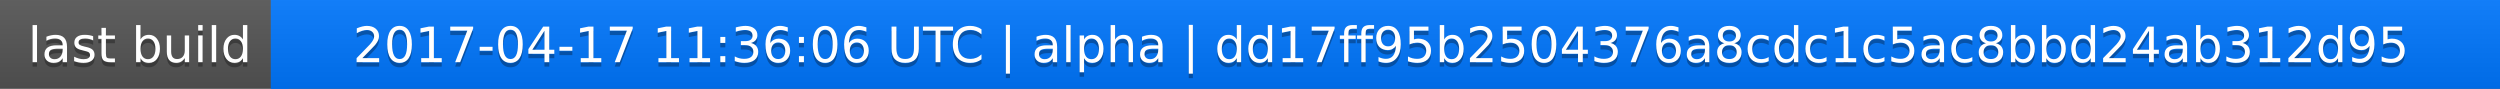
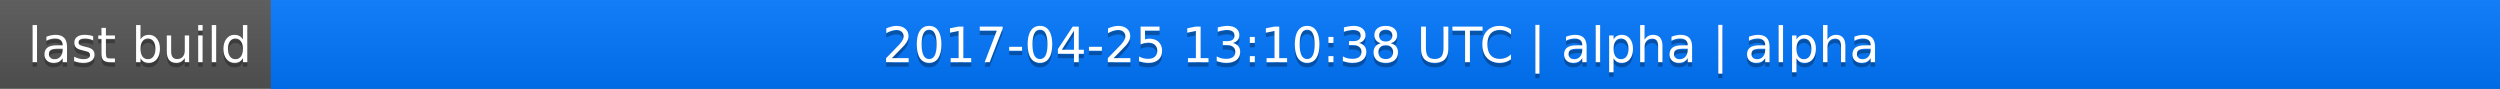
<svg xmlns="http://www.w3.org/2000/svg" width="563" height="20">
  <linearGradient id="a" x2="0" y2="100%">
    <stop offset="0" stop-color="#bbb" stop-opacity=".1" />
    <stop offset="1" stop-opacity=".1" />
  </linearGradient>
  <rect rx="0" width="563" height="20" fill="#555" />
  <rect rx="0" x="61" width="502" height="20" fill="#07f" />
  <path fill="#07f" d="M61 0h4v20h-4z" />
  <rect rx="0" width="563" height="20" fill="url(#a)" />
  <g fill="#fff" text-anchor="middle" font-family="DejaVu Sans,Verdana,Geneva,sans-serif" font-size="11">
    <text x="31.5" y="15" fill="#010101" fill-opacity=".3">last build</text>
    <text x="31.5" y="14">last build</text>
-     <text x="311" y="15" fill="#010101" fill-opacity=".3">2017-04-17 11:36:06 UTC | alpha | dd17ff95b2504376a8cdc1c5ac8bbd24ab312d95</text>
-     <text x="311" y="14">2017-04-17 11:36:06 UTC | alpha | dd17ff95b2504376a8cdc1c5ac8bbd24ab312d95</text>
+     <text x="311" y="15" fill="#010101" fill-opacity=".3">2017-04-25 13:10:38 UTC | alpha | alpha</text>
+     <text x="311" y="14">2017-04-25 13:10:38 UTC | alpha | alpha</text>
  </g>
</svg>
